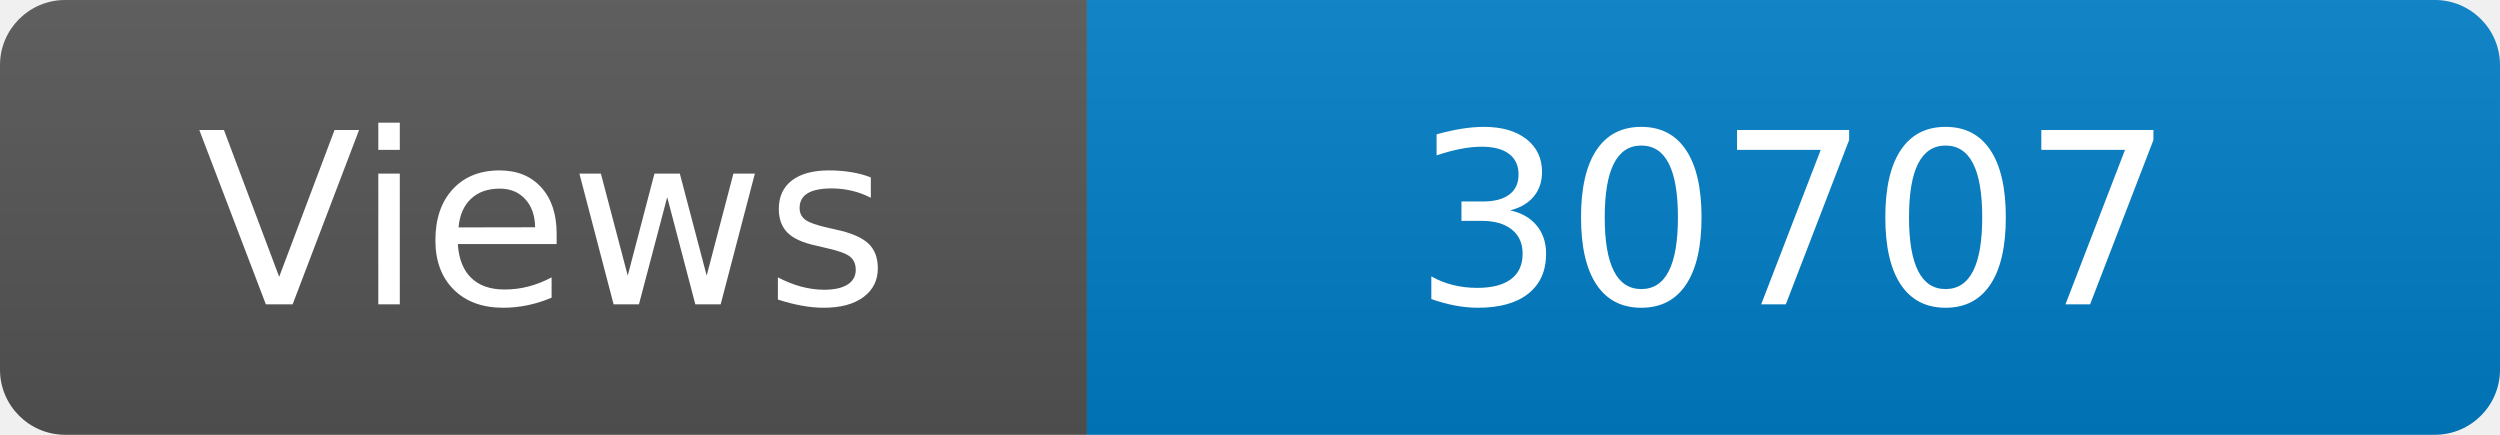
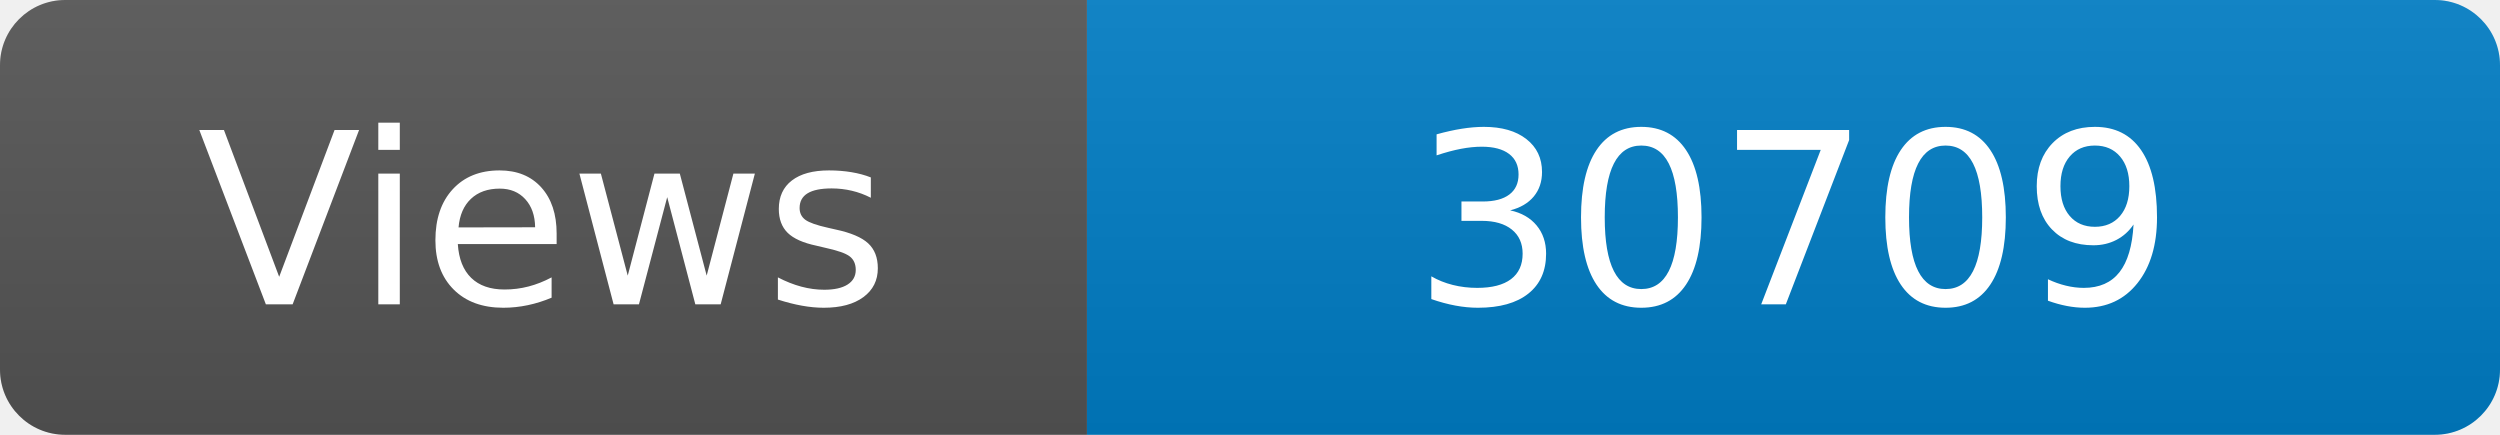
<svg xmlns="http://www.w3.org/2000/svg" width="115" height="20" role="img" aria-label="Maintained?: yes">
  <linearGradient id="s" x2="0" y2="100%">
    <stop offset="0" stop-color="#bbb" stop-opacity=".1" />
    <stop offset="1" stop-opacity=".1" />
  </linearGradient>
  <clipPath id="r">
    <rect width="115" height="20" rx="3" fill="#fff" />
  </clipPath>
  <g clip-path="url(#r)">
    <rect width="50" height="20" fill="#555" />
    <rect x="50" width="160" height="20" fill="#007ec6" />
    <rect width="115" height="20" fill="url(#s)" />
  </g>
  <g fill="#fff" text-anchor="middle" font-family="Verdana,Geneva,DejaVu Sans,sans-serif" font-size="110">
    <text x="250" y="140" transform="scale(.1)" fill="#fff">Views</text>
-     <text x="825" y="140" transform="scale(.1)" fill="#fff">30707</text>
+     <text x="825" y="140" transform="scale(.1)" fill="#fff">30709</text>
  </g>
</svg>
